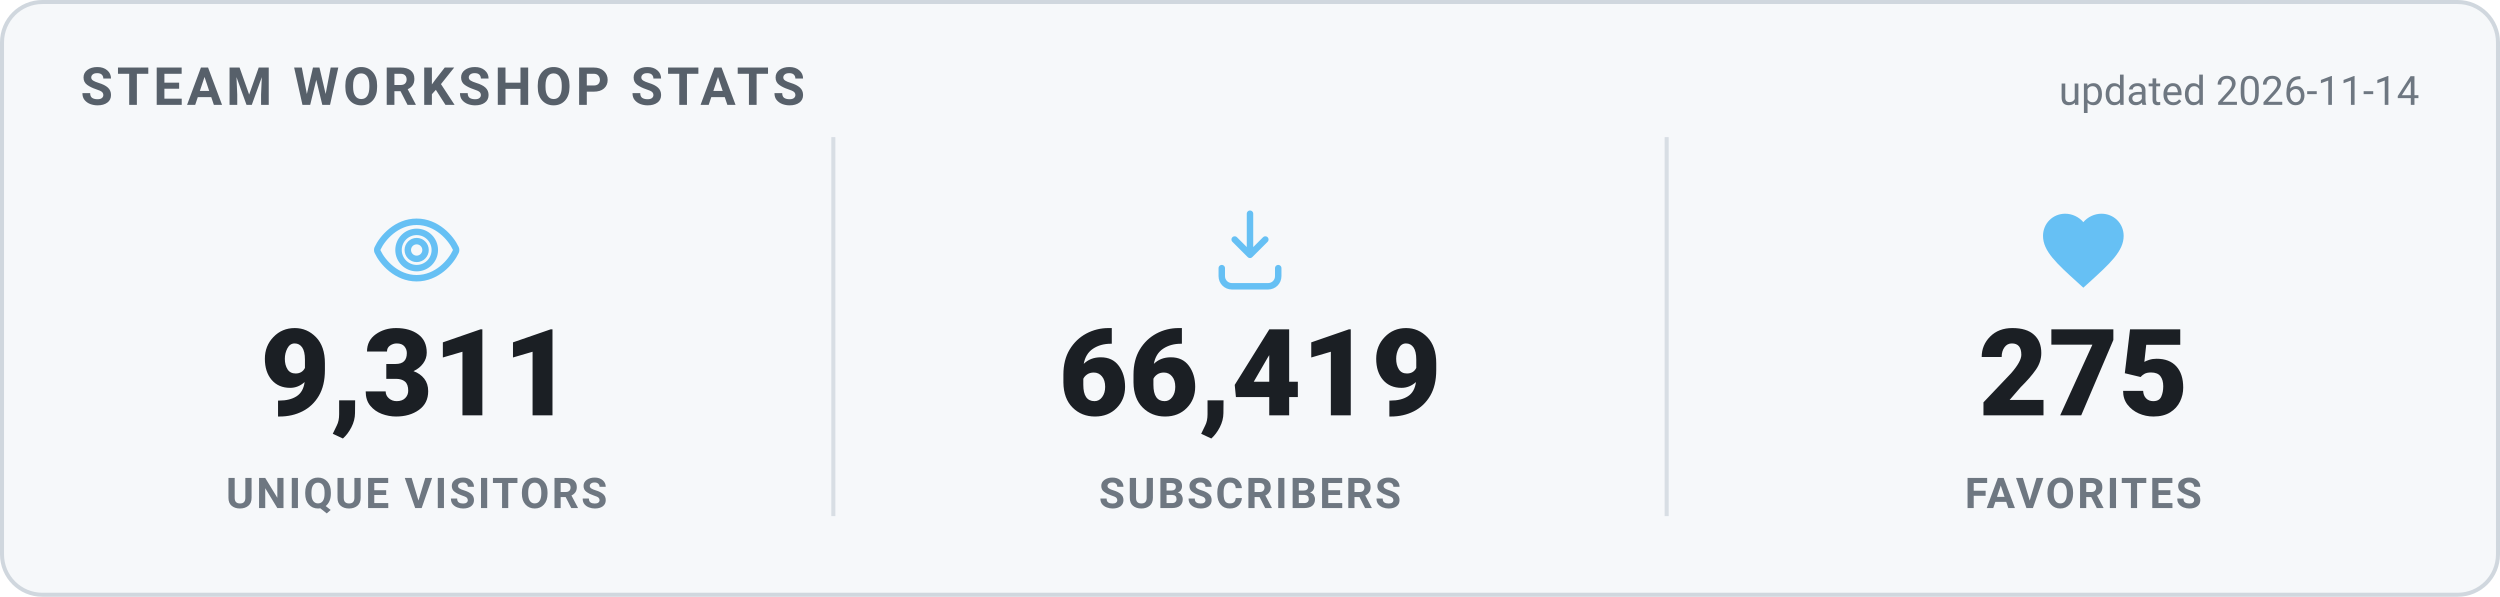
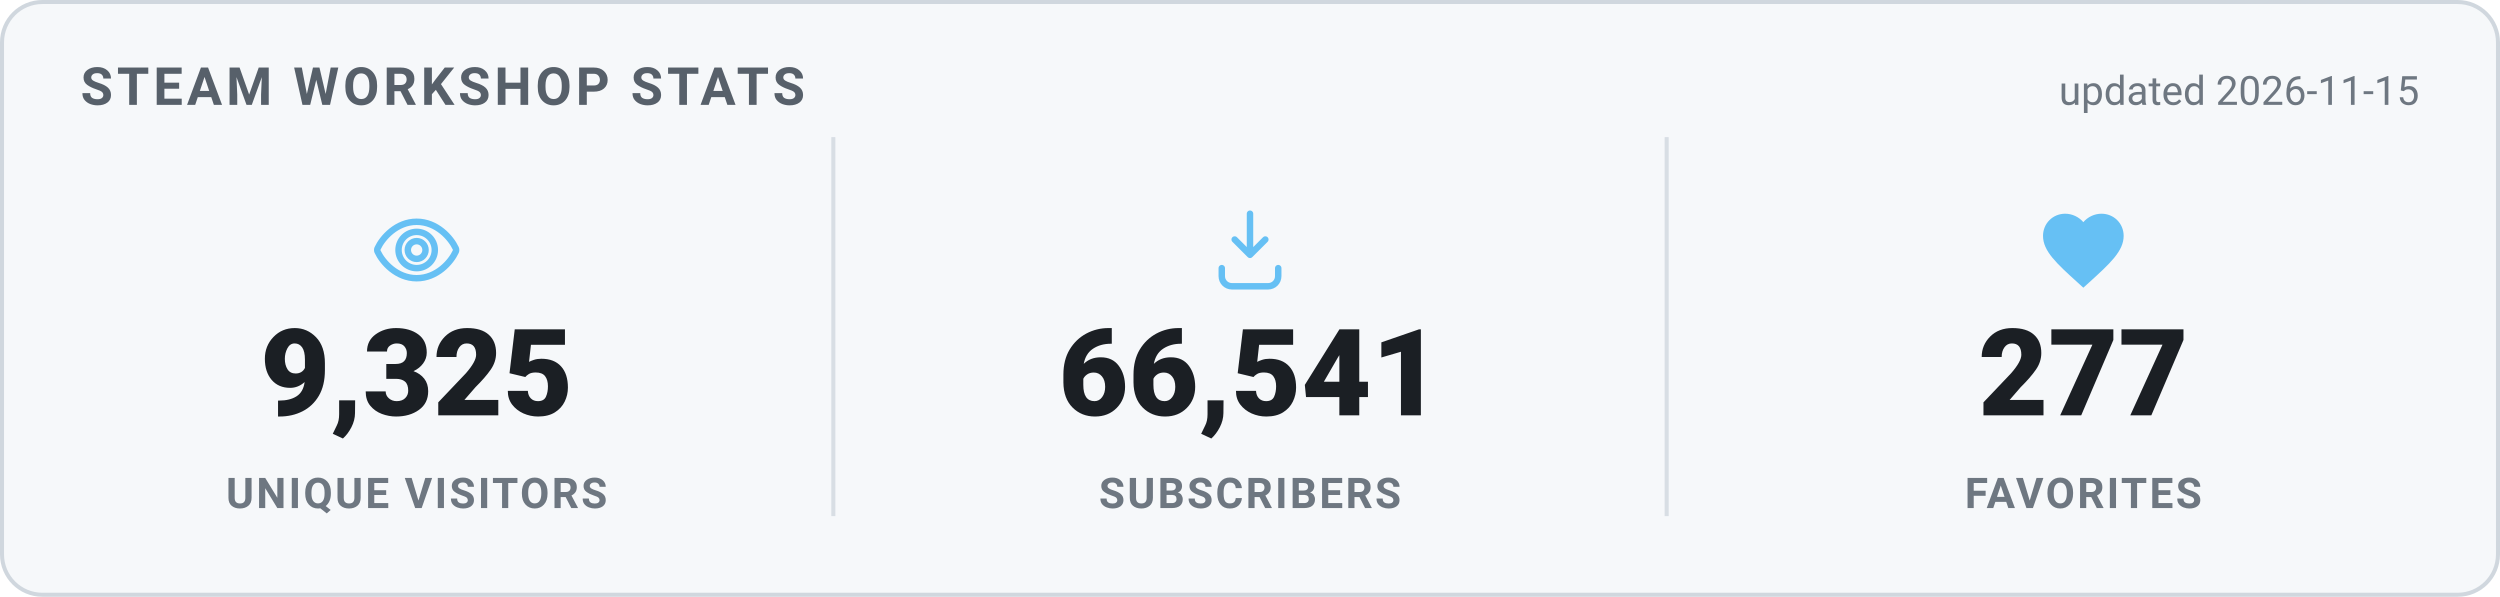
<svg xmlns="http://www.w3.org/2000/svg" width="620" height="148" viewBox="0 0 620 148" role="img" aria-label="Steam Workshop stats">
  <style>
    .card { fill: #f6f8fa; stroke: #d0d7de; }
    .heading { fill: #57606a; }
    .value { fill: #1b1f24; }
    .label { fill: #6e7781; }
    .divider { stroke: #d8dee4; }
    .updated { fill: #6e7781; }
    @media (prefers-color-scheme: dark) {
      .card { fill: #0d1420; stroke: #30485f; }
      .heading { fill: #66c0f4; }
      .value { fill: #e8f1f8; }
      .label { fill: #8f98a0; }
      .divider { stroke: #1f2f3f; }
      .updated { fill: #8f98a0; }
    }
    text { font-family: -apple-system, "Segoe UI", Roboto, Helvetica, Arial, sans-serif; }
    .heading { font-size: 13px; font-weight: 700; letter-spacing: 1px; }
    .value { font-size: 30px; font-weight: 800; }
    .label { font-size: 10.5px; font-weight: 600; letter-spacing: 0.6px; }
    .updated { font-size: 10px; }
  </style>
  <rect x="0.5" y="0.5" width="619" height="147" rx="10" class="card" stroke-width="1" />
  <text x="20" y="26" class="heading">STEAM WORKSHOP STATS</text>
-   <text x="600" y="26" text-anchor="end" class="updated">updated 2026-11-14</text>
+   <text x="600" y="26" text-anchor="end" class="updated">updated 2026-11-15</text>
  <g transform="translate(91.33333,50) scale(1)" fill="none" stroke="#66c0f4" stroke-width="1.6" stroke-linecap="round" stroke-linejoin="round">
    <path d="M12 5c-5 0-8.5 4-9.7 6.6a1 1 0 0 0 0 .8C3.5 15 7 19 12 19s8.5-4 9.7-6.6a1 1 0 0 0 0-.8C20.5 9 17 5 12 5Zm0 11.5a4.5 4.5 0 1 1 0-9 4.5 4.5 0 0 1 0 9Z" />
    <circle cx="12" cy="12" r="2.2" />
  </g>
-   <text x="103.333" y="103" text-anchor="middle" class="value">9,311</text>
+   <text x="103.333" y="103" text-anchor="middle" class="value">9,325</text>
  <text x="103.333" y="126" text-anchor="middle" class="label">UNIQUE VISITORS</text>
  <line x1="206.667" y1="34" x2="206.667" y2="128" class="divider" />
  <g transform="translate(298,50) scale(1)" fill="none" stroke="#66c0f4" stroke-width="1.6" stroke-linecap="round" stroke-linejoin="round">
    <path d="M12 3v10.2m0 0-3.8-3.8M12 13.2l3.8-3.8" />
    <path d="M5 16.5v2A2.5 2.5 0 0 0 7.5 21h9a2.5 2.5 0 0 0 2.5-2.5v-2" />
  </g>
-   <text x="310" y="103" text-anchor="middle" class="value">66,419</text>
+   <text x="310" y="103" text-anchor="middle" class="value">66,541</text>
  <text x="310" y="126" text-anchor="middle" class="label">SUBSCRIBERS</text>
  <line x1="413.333" y1="34" x2="413.333" y2="128" class="divider" />
  <g transform="translate(504.6667,50) scale(1)" fill="#66c0f4" stroke="none">
    <path d="M12 21.35l-1.45-1.32C5.4 15.36 2 12.28 2 8.5 2 5.42 4.42 3 7.5 3c1.74 0 3.41.81 4.5 2.09C13.09 3.81 14.76 3 16.5 3 19.58 3 22 5.42 22 8.5c0 3.78-3.4 6.86-8.55 11.54L12 21.35z" />
  </g>
-   <text x="516.667" y="103" text-anchor="middle" class="value">275</text>
+   <text x="516.667" y="103" text-anchor="middle" class="value">277</text>
  <text x="516.667" y="126" text-anchor="middle" class="label">FAVORITES</text>
</svg>
